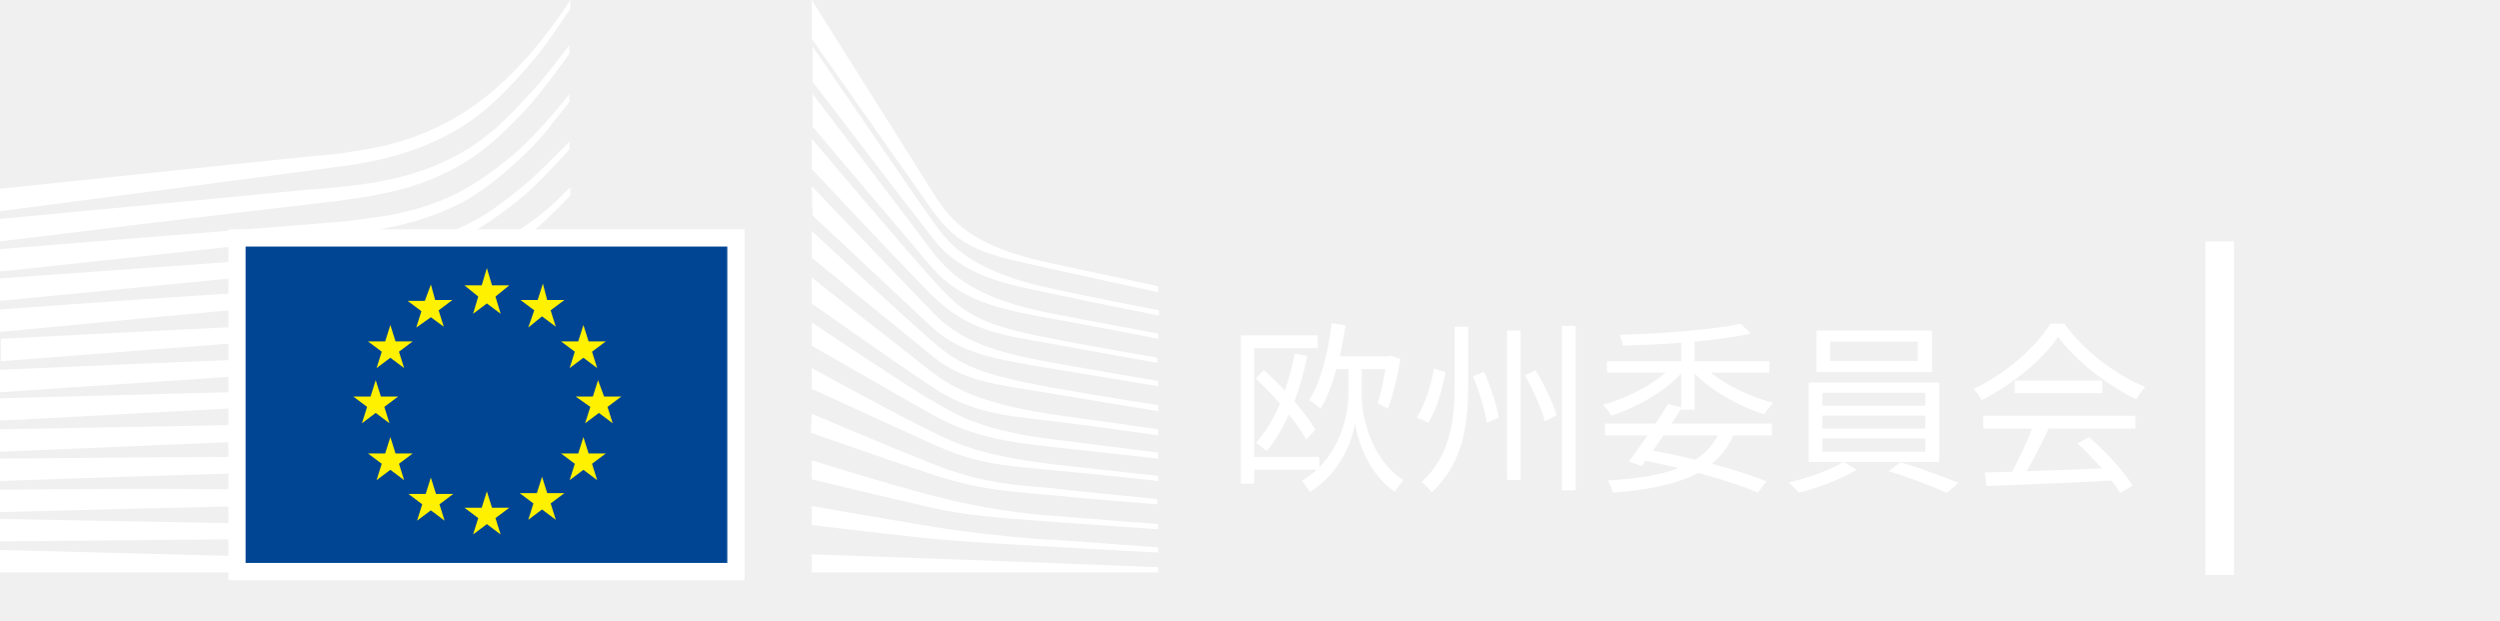
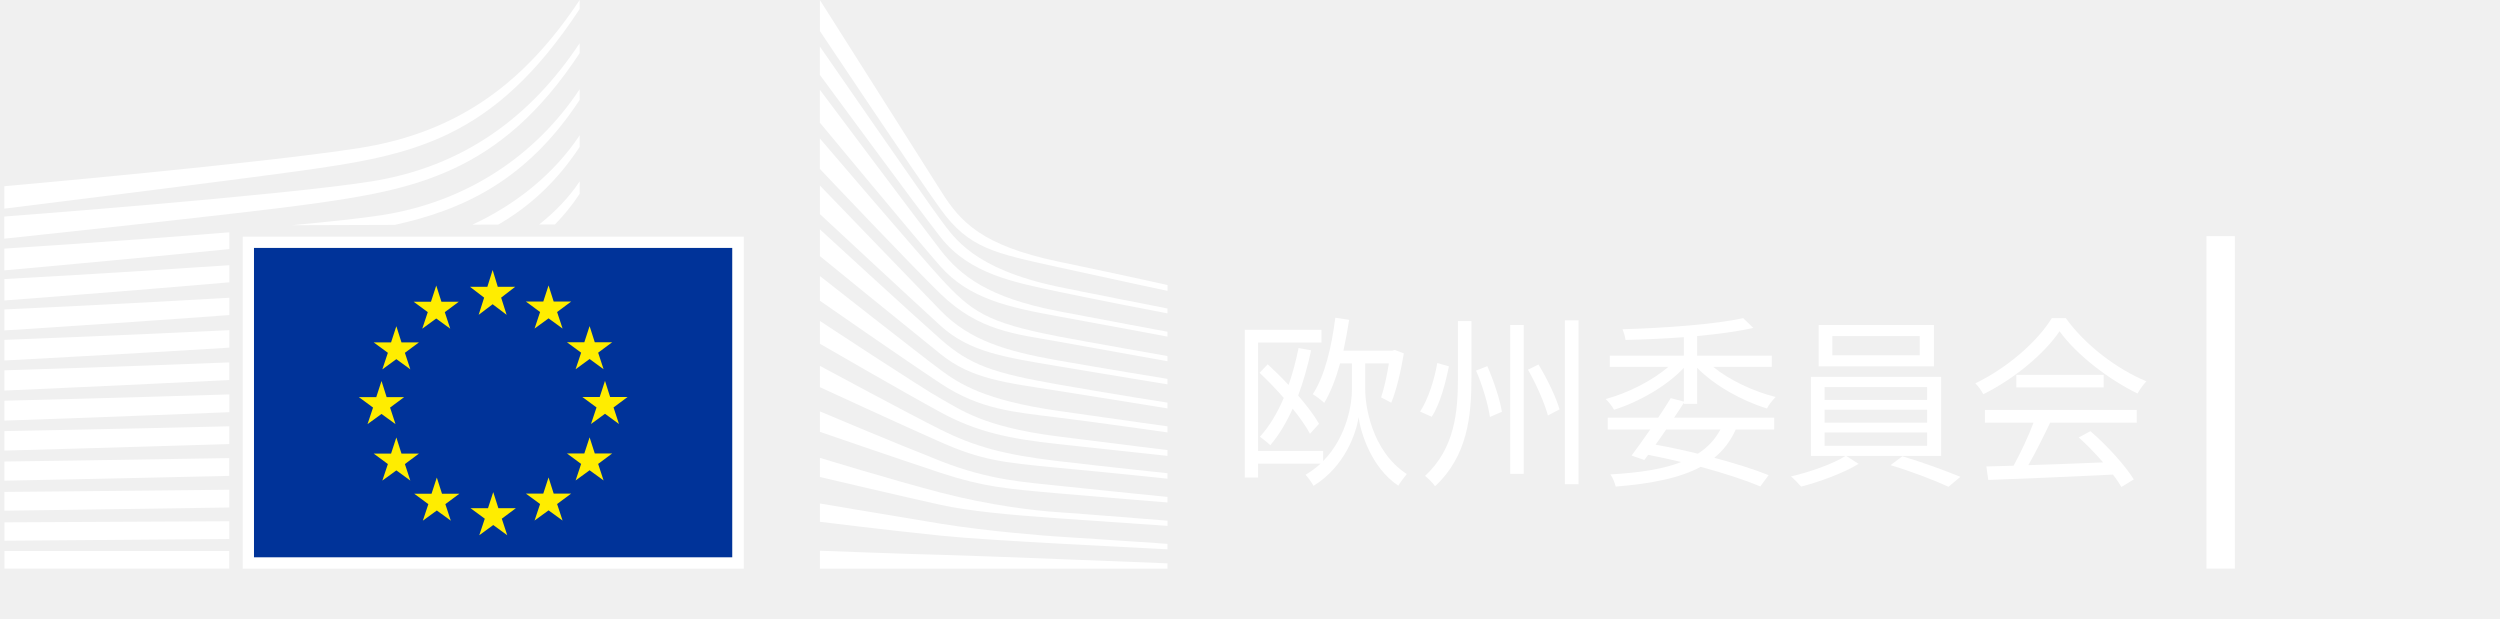
- <svg xmlns="http://www.w3.org/2000/svg" width="290" height="72" viewBox="0 0 290 72" fill="none">
-   <path d="M158.018 42.813H160.77C160.555 44.232 160.211 45.737 159.867 46.769L161.05 47.393C161.652 45.931 162.189 43.63 162.512 41.652L161.458 41.244L161.179 41.33H155.481C155.739 40.169 155.954 38.965 156.148 37.739L154.535 37.503C154.105 40.921 153.31 44.275 151.912 46.404C152.299 46.619 152.966 47.135 153.245 47.414C153.998 46.167 154.599 44.576 155.094 42.813H156.47V45.845C156.491 47.307 155.976 51.284 153.116 54.187V53.004H145.548V40.384H152.922V38.9H144V56.1H145.548V54.488H152.815C152.299 54.961 151.719 55.391 151.074 55.778C151.353 56.079 151.826 56.724 151.998 57.068C155.675 54.81 156.986 50.876 157.244 49.07C157.48 50.811 158.685 54.918 161.867 57.046C162.082 56.681 162.576 56.036 162.856 55.692C158.706 53.004 157.997 47.543 158.018 45.845V42.813ZM150.257 41.029C149.956 42.534 149.569 43.974 149.096 45.329C148.3 44.469 147.462 43.652 146.666 42.921L145.72 43.91C146.645 44.77 147.634 45.802 148.537 46.834C147.784 48.597 146.86 50.145 145.763 51.349C146.086 51.585 146.709 52.08 146.967 52.338C147.978 51.155 148.838 49.715 149.569 48.081C150.429 49.134 151.138 50.166 151.59 51.005L152.643 49.844C152.105 48.898 151.224 47.737 150.214 46.554C150.816 44.92 151.332 43.136 151.719 41.287L150.257 41.029Z" fill="white" />
-   <path d="M168.811 37.89V44.512C168.811 48.446 168.446 52.703 164.984 55.907C165.328 56.186 165.887 56.724 166.145 57.111C169.951 53.585 170.381 48.898 170.381 44.512V37.89H168.811ZM174.896 38.341V55.67H176.465V38.341H174.896ZM181.26 37.804V56.874H182.851V37.804H181.26ZM166.403 42.77C166.08 44.662 165.371 46.941 164.404 48.425L165.758 49.027C166.747 47.522 167.371 45.071 167.758 43.157L166.403 42.77ZM170.918 43.652C171.671 45.372 172.337 47.651 172.531 49.048L173.928 48.446C173.713 47.07 172.982 44.856 172.23 43.136L170.918 43.652ZM176.96 43.544C177.927 45.221 178.916 47.479 179.282 48.876L180.636 48.167C180.249 46.791 179.196 44.598 178.185 42.942L176.96 43.544Z" fill="white" />
-   <path d="M199.363 50.51C198.739 51.671 197.879 52.596 196.74 53.327C195.149 52.94 193.472 52.574 191.816 52.273C192.225 51.714 192.633 51.112 193.042 50.51H199.363ZM195.105 47.522H196.653V43.329C198.674 45.393 201.878 47.178 204.781 48.059C204.974 47.651 205.447 47.07 205.791 46.726C203.233 46.081 200.416 44.77 198.524 43.222H205.34V41.91H196.653V39.631C199.104 39.395 201.405 39.094 203.19 38.685L202.007 37.546C198.846 38.255 192.87 38.707 187.968 38.836C188.097 39.158 188.29 39.739 188.312 40.083C190.462 40.04 192.826 39.932 195.105 39.76V41.91H186.484V43.222H193.299C191.386 44.856 188.57 46.275 186.011 46.963C186.334 47.264 186.785 47.823 186.979 48.21C189.881 47.307 193.106 45.458 195.105 43.329V47.264L193.579 46.855C193.149 47.565 192.655 48.339 192.117 49.134H186.248V50.51H191.193C190.419 51.628 189.644 52.703 189.021 53.542L190.505 54.058L190.956 53.456C192.268 53.714 193.558 53.993 194.805 54.294C192.719 55.111 189.989 55.541 186.549 55.735C186.828 56.1 187.065 56.702 187.172 57.154C191.429 56.81 194.676 56.143 197.062 54.853C199.771 55.584 202.201 56.38 204.007 57.132L204.974 55.821C203.319 55.154 201.104 54.466 198.653 53.8C199.728 52.918 200.545 51.843 201.147 50.51H205.619V49.134H193.966C194.375 48.532 194.761 47.952 195.105 47.393V47.522Z" fill="white" />
-   <path d="M222.561 41.867H212.392V39.631H222.561V41.867ZM224.216 38.341H210.8V43.157H224.216V38.341ZM211.489 50.854H223.421V52.402H211.489V50.854ZM211.489 48.21H223.421V49.715H211.489V48.21ZM211.489 45.565H223.421V47.07H211.489V45.565ZM225.055 53.585V44.383H209.897V53.585H213.918C212.585 54.466 209.812 55.455 207.576 55.971C207.963 56.294 208.479 56.831 208.758 57.154C210.951 56.595 213.725 55.563 215.445 54.509L214.004 53.585H225.055ZM219.164 54.66C221.422 55.326 224.303 56.423 225.915 57.175L227.291 56.014C225.614 55.326 222.755 54.273 220.54 53.628L219.164 54.66Z" fill="white" />
-   <path d="M230.15 49.715H235.805C235.225 51.284 234.3 53.241 233.483 54.724C232.322 54.767 231.247 54.789 230.323 54.81L230.537 56.38C234.214 56.251 239.783 56.014 245.05 55.756C245.459 56.272 245.781 56.767 246.039 57.197L247.479 56.315C246.49 54.724 244.405 52.402 242.427 50.704L241.073 51.435C242.019 52.273 243.029 53.327 243.91 54.337C240.9 54.466 237.869 54.574 235.203 54.66C236.063 53.155 236.987 51.306 237.74 49.715H247.824V48.231H230.15V49.715ZM233.806 44.146V45.608H243.975V44.146H233.806ZM237.934 37.546C236.278 40.276 232.709 43.372 229.033 45.135C229.377 45.458 229.785 46.038 229.957 46.404C233.612 44.598 237.095 41.652 238.837 39.072C240.836 41.846 244.599 44.705 247.91 46.318C248.189 45.845 248.576 45.286 248.941 44.899C245.566 43.501 241.825 40.706 239.568 37.546H237.934Z" fill="white" />
-   <path fill-rule="evenodd" clip-rule="evenodd" d="M255.942 66.7H259.242V28H255.942V66.7Z" fill="white" />
-   <path fill-rule="evenodd" clip-rule="evenodd" d="M0 24.5C0 24.5 39.8 19.3 41 19.1C42.7 18.8 44.3 18.5 45.7 18.1C48.9 17.2 51.9 15.9 54.5 14.1C57 12.4 59.4 9.9 61.7 7.2C63.2 5.5 64.7 3.2 66.2 1V0C64.5 2.6 62.8 4.8 61.1 6.7C58.8 9.3 56.4 11.4 53.9 13C51.4 14.6 48.5 15.9 45.4 16.7C44 17.1 42.5 17.3 40.8 17.6C39.7 17.8 38.6 17.9 37.5 18C37 18 0 21.9 0 21.9V24.5Z" fill="white" />
-   <mask id="mask0_601_8005" style="mask-type:alpha" maskUnits="userSpaceOnUse" x="0" y="5" width="67" height="24">
-     <path fill-rule="evenodd" clip-rule="evenodd" d="M0 5.2H66.1V28H0V5.2Z" fill="white" />
-   </mask>
-   <g mask="url(#mask0_601_8005)">
-     <path fill-rule="evenodd" clip-rule="evenodd" d="M53.4 17.8C50.9 19.2 48 20.3 44.8 20.9C43.4 21.2 42 21.4 40.3 21.6C39.3 21.7 38.3 21.8 37.3 21.9C36.8 21.9 36.2 22 35.7 22C23.5 23.2 11.4 24.3 -0 25.4V28C11.4 26.6 23.7 25.1 35.9 23.7C36.4 23.6 37 23.6 37.5 23.5C38.5 23.4 39.5 23.3 40.5 23.1C42.2 22.9 43.8 22.6 45.1 22.3C48.4 21.6 51.4 20.4 54 18.8C56.6 17.2 58.8 15.1 61.3 12.4C62.8 10.7 64.5 8.4 66.1 6.2V5.2C64.2 7.7 62.5 9.9 60.7 11.7C58.3 14.4 55.9 16.4 53.4 17.8" fill="white" />
-   </g>
-   <mask id="mask1_601_8005" style="mask-type:alpha" maskUnits="userSpaceOnUse" x="0" y="10" width="67" height="22">
-     <path fill-rule="evenodd" clip-rule="evenodd" d="M0 10.9H66.1V31.5H0V10.9Z" fill="white" />
-   </mask>
-   <g mask="url(#mask1_601_8005)">
-     <path fill-rule="evenodd" clip-rule="evenodd" d="M60.4 17.2C58 19.4 55.4 21.2 52.9 22.5C50.4 23.7 47.6 24.6 44.3 25.1C42.9 25.3 41.5 25.5 39.8 25.7L-0 28.9V31.5L35.3 27.7L39.9 27.2C41.6 27 43.1 26.8 44.5 26.5C47.9 25.9 50.8 24.9 53.4 23.6C56.1 22.2 58.7 20 61.2 17.6C62.9 16 64.4 13.9 66.1 11.8V10.9C64.1 13.4 62.3 15.4 60.4 17.2" fill="white" />
-   </g>
-   <mask id="mask2_601_8005" style="mask-type:alpha" maskUnits="userSpaceOnUse" x="0" y="21" width="67" height="18">
-     <path fill-rule="evenodd" clip-rule="evenodd" d="M0 21.7H66.2V38.5H0V21.7Z" fill="white" />
-   </mask>
-   <g mask="url(#mask2_601_8005)">
-     <path fill-rule="evenodd" clip-rule="evenodd" d="M50.8 30.6C48.5 31.9 46.8 32.7 43.5 33C41.5 33.2 39.5 33.3 37.5 33.4C36.5 33.4 35.6 33.5 34.6 33.6C28.6 33.9 22.7 34.3 16.7 34.7L-0 35.9V38.5L16.8 36.9C22.2 36.4 28.5 35.8 34.7 35.3L39.2 35C40.9 34.9 42.4 34.7 43.7 34.5C47.1 34.1 50 33.4 52.6 32.4C55.4 31.4 58 29.7 60.6 27.8C63 26.1 66.2 22.7 66.2 22.6V21.7C64.1 23.8 62.8 25 60.5 26.5C57.6 28.5 52.9 29.5 50.8 30.6" fill="white" />
-   </g>
-   <path fill-rule="evenodd" clip-rule="evenodd" d="M51.602 35.6C49.102 36.3 46.302 36.8 43.002 37.1C41.702 37.2 40.202 37.3 38.602 37.4L34.202 37.6C23.202 38.1 12.202 38.7 0.102 39.3V41.9C11.702 41 23.002 40.1 34.402 39.3L38.802 39C40.502 38.9 41.902 38.8 43.302 38.6C46.702 38.2 49.602 37.6 52.102 36.8C54.902 35.9 57.702 34.6 60.302 32.9C62.202 31.7 64.202 30.2 66.202 28.4C64.002 30.3 61.902 30.7 59.802 32C57.102 33.6 54.402 34.8 51.602 35.6" fill="white" />
-   <path fill-rule="evenodd" clip-rule="evenodd" d="M51.2 39.9C48.7 40.5 45.9 40.9 42.6 41.099C41.3 41.2 39.9 41.299 38.2 41.299L33.8 41.5C22.7 41.9 11.5 42.4 0 42.9V45.5C11.4 44.7 22.6 44 33.9 43.2L38.3 42.9C40 42.799 41.4 42.7 42.7 42.599C46.1 42.299 48.9 41.799 51.5 41.099C54.4 40.299 57.2 39.2 59.9 37.799C62 36.7 64 35.4 66.1 33.799V32.7C63.8 34.4 61.6 35.7 59.4 36.799C56.8 38.2 54 39.2 51.2 39.9" fill="white" />
-   <mask id="mask3_601_8005" style="mask-type:alpha" maskUnits="userSpaceOnUse" x="0" y="38" width="67" height="11">
-     <path fill-rule="evenodd" clip-rule="evenodd" d="M0 38.2H66.2V48.799H0V38.2Z" fill="white" />
-   </mask>
-   <g mask="url(#mask3_601_8005)">
-     <path fill-rule="evenodd" clip-rule="evenodd" d="M50.8 44.099C48.3 44.599 45.5 44.9 42.2 44.999C40.9 45.099 39.6 45.099 37.9 45.2L-0 46.2V48.799L33.6 46.999L38 46.799C39.7 46.7 41.1 46.599 42.4 46.499C45.8 46.2 48.5 45.9 51.1 45.299C54 44.7 56.9 43.799 59.6 42.599C61.8 41.7 63.9 40.599 66.2 39.2V38.2C63.8 39.599 61.5 40.7 59.2 41.599C56.5 42.799 53.7 43.599 50.8 44.099" fill="white" />
-   </g>
-   <path fill-rule="evenodd" clip-rule="evenodd" d="M50.5 48.3C45.8 48.901 41.1 49 36.4 49.1C35.3 49.1 34.3 49.1 33.2 49.2L0 49.8V52.401L33.3 51C34.4 51 35.4 50.901 36.5 50.901C41.2 50.7 46 50.5 50.7 49.8C53.7 49.3 56.6 48.6 59.2 47.7C61.4 47 63.7 46 66 44.8V43.8C63.6 44.901 61.1 45.901 58.8 46.6C56.3 47.3 53.5 48 50.5 48.3" fill="white" />
-   <mask id="mask4_601_8005" style="mask-type:alpha" maskUnits="userSpaceOnUse" x="0" y="49" width="67" height="7">
-     <path fill-rule="evenodd" clip-rule="evenodd" d="M0 49.2H66.2V55.799H0V49.2Z" fill="white" />
-   </mask>
-   <g mask="url(#mask4_601_8005)">
-     <path fill-rule="evenodd" clip-rule="evenodd" d="M50.3 52.599C45.9 52.999 41.5 52.999 37.1 52.999H33.1C22.1 52.999 11.1 53.099 -0 53.2V55.799C10.6 55.4 21.9 55.099 33.2 54.7C34.5 54.7 35.9 54.599 37.2 54.599C41.5 54.499 46 54.4 50.4 53.9C53.5 53.599 56.3 53.099 59 52.4C61.3 51.799 63.7 50.999 66.2 50.099V49.2C63.7 50.099 61.2 50.799 58.8 51.4C56.1 51.999 53.3 52.4 50.3 52.599" fill="white" />
-   </g>
-   <path fill-rule="evenodd" clip-rule="evenodd" d="M50.1 56.799C48.3 56.9 46.3 56.9 44.1 56.9H41.6L33 56.799C27.1 56.799 21.3 56.699 15.8 56.699L0 56.799V59.4L15.9 58.999C21.4 58.9 27.2 58.699 33 58.599L41.6 58.499C44 58.499 47.1 58.4 50.2 58.199C53.3 57.999 56.1 57.699 58.8 57.299C61.2 56.9 63.7 56.4 66.2 55.799V54.9C63.7 55.499 61.1 55.999 58.7 56.299C55.9 56.499 53.2 56.699 50.1 56.799" fill="white" />
-   <path fill-rule="evenodd" clip-rule="evenodd" d="M41.5 60.9L32.9 60.799C22 60.599 11.1 60.4 0 60.2V62.799C10.6 62.7 21.8 62.599 32.9 62.5L41.5 62.4C44.4 62.4 47.2 62.299 50.1 62.2C56 62 61.2 61.599 66.2 60.9V60C61.3 60.5 56 60.799 50.1 60.9H41.5" fill="white" />
-   <path fill-rule="evenodd" clip-rule="evenodd" d="M66.1 65.5L0 63.8V66.4H66.1V65.5Z" fill="white" />
-   <path fill-rule="evenodd" clip-rule="evenodd" d="M60.2 22C57.7 24 55.7 25.5 52.7 26.7C50 27.8 47.1 28.2 43.9 28.7C41.8 29 39.6 29.4 37.5 29.6C36.6 29.7 35.8 29.7 34.9 29.8L0 32.3V34.9L34.9 31.5L39.4 31.1C41.1 30.9 42.6 30.8 44 30.5C47.4 30 50.3 29.1 52.9 27.9C55.6 26.7 58.4 24.7 60.9 22.6C62.6 21.1 64.3 19.3 66.1 17.3V16.4C63.9 18.6 62.1 20.5 60.2 22" fill="white" />
-   <path fill-rule="evenodd" clip-rule="evenodd" d="M94.199 0C94.199 0 106.099 18.9 108.299 22.4C110.499 25.9 112.999 28.6 121.799 30.5C130.599 32.4 134.399 33.2 134.399 33.2V33.9C134.399 33.9 128.799 32.7 121.599 31.1C114.399 29.5 111.499 29 108.199 24.4C105.499 20.6 94.199 4.5 94.199 4.5V0Z" fill="white" />
-   <path fill-rule="evenodd" clip-rule="evenodd" d="M94.199 21.601C94.199 21.601 104.999 32.901 108.199 36.201C111.499 39.701 115.799 40.901 121.699 42.001C127.299 43.001 134.399 44.201 134.399 44.201V44.801C134.399 44.801 127.699 43.701 121.699 42.701C115.799 41.701 111.599 41.101 108.199 38.001C105.199 35.201 94.299 25.001 94.299 25.001L94.199 21.601Z" fill="white" />
-   <path fill-rule="evenodd" clip-rule="evenodd" d="M94.199 26.8C94.199 26.8 104.499 36.4 108.199 39.6C111.599 42.6 114.299 43.5 121.699 44.901C129.099 46.2 134.399 47 134.399 47V47.7C134.399 47.7 127.699 46.6 121.699 45.6C115.699 44.6 111.799 44.3 108.199 41.3C103.999 37.901 94.199 29.9 94.199 29.9V26.8Z" fill="white" />
-   <path fill-rule="evenodd" clip-rule="evenodd" d="M94.199 32.2C94.199 32.2 105.999 41.5 108.199 43.2C110.399 44.8 113.299 46.7 121.699 48C130.099 49.2 134.399 49.8 134.399 49.8V50.5C134.399 50.5 126.799 49.4 121.699 48.8C116.599 48.2 112.699 47.9 108.199 44.9C103.799 42 94.199 35.2 94.199 35.2V32.2Z" fill="white" />
-   <path fill-rule="evenodd" clip-rule="evenodd" d="M94.199 37.4C94.199 37.4 105.999 45.299 108.199 46.5C110.399 47.7 113.099 49.799 121.699 50.9C130.299 52 134.399 52.5 134.399 52.5V53.2C134.399 53.2 127.299 52.4 121.699 51.799C116.099 51.2 112.299 50.4 108.199 48.099C104.099 45.799 94.199 40.099 94.199 40.099V37.4Z" fill="white" />
-   <path fill-rule="evenodd" clip-rule="evenodd" d="M94.199 42.7C94.199 42.7 104.599 48.4 108.199 50.099C112.099 52.099 115.499 53 121.699 53.8C127.799 54.5 134.399 55.2 134.399 55.2V55.8C134.399 55.8 128.299 55.099 121.699 54.5C115.199 53.9 112.899 53.599 108.199 51.5C103.999 49.599 94.199 45.099 94.199 45.099V42.7Z" fill="white" />
-   <path fill-rule="evenodd" clip-rule="evenodd" d="M94.202 48C94.202 48 102.402 51.5 108.202 53.8C113.902 56.1 118.202 56.3 121.702 56.6C123.202 56.8 134.302 57.9 134.302 57.9V58.5C134.302 58.5 127.702 58 121.602 57.4C115.602 56.9 113.002 56.6 108.102 55C103.202 53.4 94.102 50.2 94.102 50.2L94.202 48Z" fill="white" />
-   <path fill-rule="evenodd" clip-rule="evenodd" d="M94.199 53.4C94.199 53.4 102.499 56 108.199 57.5C113.899 59 119.099 59.599 121.699 59.799C124.299 60 134.399 60.799 134.399 60.799V61.4C134.399 61.4 128.699 61 121.699 60.5C115.999 60.099 111.499 59.7 108.199 58.9C104.499 58.099 94.199 55.599 94.199 55.599V53.4Z" fill="white" />
-   <path fill-rule="evenodd" clip-rule="evenodd" d="M94.199 58.7C94.199 58.7 100.999 59.9 108.199 61.099C113.599 62 120.899 62.599 121.699 62.599C122.499 62.599 134.399 63.5 134.399 63.5V64.099C134.399 64.099 126.799 63.7 121.699 63.4C116.399 63.099 111.199 62.8 108.199 62.5C101.499 61.8 94.199 60.9 94.199 60.9V58.7Z" fill="white" />
-   <path fill-rule="evenodd" clip-rule="evenodd" d="M94.199 64.3C94.199 64.3 104.899 64.7 108.199 64.8C111.499 64.901 134.399 65.8 134.399 65.8V66.401H94.199V64.3Z" fill="white" />
-   <path fill-rule="evenodd" clip-rule="evenodd" d="M121.701 33.399C112.001 31.299 109.801 27.799 108.201 25.599C106.601 23.399 94.301 5.399 94.301 5.399V9.499C94.801 10.099 105.301 23.899 108.301 27.699C111.601 31.999 116.801 32.999 121.801 33.999C126.801 35.099 134.501 36.599 134.501 36.599V35.999C134.401 35.999 124.201 33.999 121.701 33.399" fill="white" />
-   <path fill-rule="evenodd" clip-rule="evenodd" d="M121.701 36.299C113.701 34.699 110.501 32.199 108.201 29.199C105.901 26.099 94.301 10.899 94.301 10.899V14.699C94.801 15.299 105.401 27.799 108.201 31.099C111.501 34.899 116.101 35.899 121.701 36.899C127.301 37.9 134.401 39.299 134.401 39.299V38.699C134.401 38.699 126.301 37.199 121.701 36.299" fill="white" />
-   <path fill-rule="evenodd" clip-rule="evenodd" d="M121.699 39.201C113.399 37.6 111.699 36.301 108.199 32.401C105.999 30.001 94.699 16.701 94.199 16.101V19.601C94.199 19.601 104.699 30.801 108.099 34.201C112.499 38.6 116.699 38.901 121.599 39.801C126.499 40.701 134.299 42.1 134.299 42.1V41.501C134.399 41.501 124.999 39.901 121.699 39.201" fill="white" />
-   <path fill-rule="evenodd" clip-rule="evenodd" d="M27.5 66.3H85.4V27.6H27.5V66.3Z" fill="#004494" />
-   <path fill-rule="evenodd" clip-rule="evenodd" d="M57.098 33.101H59.098L57.498 34.401L58.098 36.401L56.498 35.201L54.898 36.401L55.498 34.401L53.898 33.101H55.898L56.498 31.101L57.098 33.101Z" fill="#FFF100" />
-   <path fill-rule="evenodd" clip-rule="evenodd" d="M57.098 58.9H59.098L57.498 60.099L58.098 62L56.498 60.799L54.898 62L55.498 60.099L53.898 58.9H55.898L56.498 57L57.098 58.9Z" fill="#FFF100" />
-   <path fill-rule="evenodd" clip-rule="evenodd" d="M63.501 57.2H65.501L63.901 58.4L64.501 60.3L62.901 59.099L61.301 60.3L61.901 58.4L60.301 57.2H62.301L62.901 55.3L63.501 57.2Z" fill="#FFF100" />
-   <path fill-rule="evenodd" clip-rule="evenodd" d="M63.498 34.799H65.498L63.898 35.999L64.498 37.9L62.898 36.699L61.298 37.999L61.998 35.999L60.398 34.799H62.398L62.998 32.899L63.498 34.799Z" fill="#FFF100" />
-   <path fill-rule="evenodd" clip-rule="evenodd" d="M68.302 39.599H70.302L68.702 40.799L69.302 42.7L67.702 41.499L66.102 42.7L66.702 40.799L65.102 39.599H67.102L67.702 37.7L68.302 39.599Z" fill="#FFF100" />
-   <path fill-rule="evenodd" clip-rule="evenodd" d="M68.302 52.599H70.302L68.702 53.799L69.302 55.7L67.702 54.499L66.102 55.7L66.702 53.799L65.102 52.599H67.102L67.702 50.7L68.302 52.599Z" fill="#FFF100" />
-   <path fill-rule="evenodd" clip-rule="evenodd" d="M70.101 46H72.101L70.501 47.2L71.101 49.1L69.501 47.9L67.901 49.1L68.501 47.2L66.801 46H68.801L69.401 44.1L70.101 46Z" fill="#FFF100" />
-   <path fill-rule="evenodd" clip-rule="evenodd" d="M50.501 34.8H52.501L50.901 36L51.501 37.901L50.001 36.8L48.301 38L48.901 36.1L47.301 34.9H49.301L50.001 33L50.501 34.8Z" fill="#FFF100" />
-   <path fill-rule="evenodd" clip-rule="evenodd" d="M45.899 39.599H47.899L46.299 40.799L46.899 42.7L45.299 41.499L43.699 42.7L44.299 40.799L42.699 39.599H44.699L45.299 37.7L45.899 39.599Z" fill="#FFF100" />
-   <path fill-rule="evenodd" clip-rule="evenodd" d="M44.2 46H46.2L44.6 47.2L45.2 49.1L43.6 47.9L42 49.1L42.6 47.2L41 46H43L43.6 44.1L44.2 46Z" fill="#FFF100" />
-   <path fill-rule="evenodd" clip-rule="evenodd" d="M45.899 52.599H47.899L46.299 53.799L46.899 55.7L45.299 54.499L43.699 55.7L44.299 53.799L42.699 52.599H44.699L45.299 50.7L45.899 52.599Z" fill="#FFF100" />
-   <path fill-rule="evenodd" clip-rule="evenodd" d="M50.598 57.299H52.598L50.998 58.499L51.598 60.4L49.998 59.199L48.398 60.4L48.998 58.499L47.398 57.299H49.398L49.998 55.4L50.598 57.299Z" fill="#FFF100" />
-   <path fill-rule="evenodd" clip-rule="evenodd" d="M26.5 26.6H86.4V67.3H26.5V26.6ZM28.5 28.6V65.3H84.4V28.6H28.5Z" fill="white" />
+ <svg xmlns="http://www.w3.org/2000/svg" width="291" height="72" viewBox="0 0 291 72" fill="none">
+   <path d="M158.912 42.299H161.664C161.449 43.718 161.105 45.223 160.761 46.255L161.944 46.878C162.546 45.416 163.083 43.116 163.406 41.138L162.352 40.729L162.073 40.815H156.375C156.633 39.654 156.848 38.45 157.042 37.225L155.429 36.988C154.999 40.407 154.204 43.761 152.806 45.889C153.193 46.104 153.86 46.62 154.139 46.9C154.892 45.653 155.494 44.062 155.988 42.299H157.364V45.33C157.386 46.792 156.87 50.77 154.01 53.672V52.49H146.442V39.869H153.817V38.386H144.894V55.586H146.442V53.973H153.709C153.193 54.446 152.613 54.876 151.968 55.263C152.247 55.564 152.72 56.209 152.892 56.553C156.569 54.296 157.88 50.361 158.138 48.555C158.375 50.297 159.579 54.403 162.761 56.532C162.976 56.166 163.47 55.521 163.75 55.177C159.6 52.49 158.891 47.029 158.912 45.33V42.299ZM151.151 40.514C150.85 42.019 150.463 43.46 149.99 44.814C149.194 43.954 148.356 43.137 147.56 42.406L146.614 43.395C147.539 44.255 148.528 45.287 149.431 46.319C148.678 48.082 147.754 49.63 146.657 50.834C146.98 51.071 147.603 51.565 147.861 51.823C148.872 50.641 149.732 49.2 150.463 47.566C151.323 48.62 152.032 49.652 152.484 50.49L153.537 49.329C153 48.383 152.118 47.222 151.108 46.04C151.71 44.406 152.226 42.621 152.613 40.772L151.151 40.514Z" fill="white" />
+   <path d="M169.705 37.375V43.997C169.705 47.932 169.34 52.189 165.878 55.392C166.222 55.672 166.781 56.209 167.039 56.596C170.845 53.07 171.275 48.383 171.275 43.997V37.375H169.705ZM175.79 37.827V55.156H177.359V37.827H175.79ZM182.154 37.289V56.36H183.745V37.289H182.154ZM167.297 42.256C166.975 44.148 166.265 46.427 165.298 47.91L166.652 48.512C167.641 47.007 168.265 44.556 168.652 42.643L167.297 42.256ZM171.812 43.137C172.565 44.857 173.231 47.136 173.425 48.534L174.822 47.932C174.607 46.556 173.876 44.341 173.124 42.621L171.812 43.137ZM177.854 43.03C178.821 44.707 179.81 46.964 180.176 48.362L181.53 47.652C181.143 46.276 180.09 44.083 179.079 42.428L177.854 43.03Z" fill="white" />
+   <path d="M200.257 49.996C199.633 51.157 198.773 52.081 197.634 52.812C196.043 52.425 194.366 52.06 192.71 51.759C193.119 51.2 193.527 50.598 193.936 49.996H200.257ZM196 47.007H197.548V42.815C199.569 44.879 202.772 46.663 205.675 47.545C205.868 47.136 206.341 46.556 206.685 46.212C204.127 45.567 201.31 44.255 199.418 42.707H206.234V41.396H197.548V39.117C199.999 38.88 202.299 38.579 204.084 38.171L202.901 37.031C199.741 37.741 193.764 38.192 188.862 38.321C188.991 38.644 189.184 39.224 189.206 39.568C191.356 39.525 193.721 39.418 196 39.246V41.396H187.378V42.707H194.194C192.28 44.341 189.464 45.76 186.905 46.448C187.228 46.749 187.679 47.308 187.873 47.695C190.775 46.792 194 44.943 196 42.815V46.749L194.473 46.341C194.043 47.05 193.549 47.824 193.011 48.62H187.142V49.996H192.087C191.313 51.114 190.539 52.189 189.915 53.027L191.399 53.543L191.85 52.941C193.162 53.199 194.452 53.479 195.699 53.78C193.613 54.597 190.883 55.027 187.443 55.22C187.722 55.586 187.959 56.188 188.066 56.639C192.323 56.295 195.57 55.629 197.956 54.339C200.665 55.07 203.095 55.865 204.901 56.618L205.868 55.306C204.213 54.64 201.998 53.952 199.547 53.285C200.622 52.404 201.439 51.329 202.041 49.996H206.513V48.62H194.86C195.269 48.018 195.656 47.437 196 46.878V47.007Z" fill="white" />
+   <path d="M223.455 41.353H213.286V39.117H223.455V41.353ZM225.111 37.827H211.695V42.643H225.111V37.827ZM212.383 50.34H224.315V51.888H212.383V50.34ZM212.383 47.695H224.315V49.2H212.383V47.695ZM212.383 45.051H224.315V46.556H212.383V45.051ZM225.949 53.07V43.868H210.792V53.07H214.812C213.479 53.952 210.706 54.941 208.47 55.457C208.857 55.779 209.373 56.317 209.652 56.639C211.845 56.08 214.619 55.048 216.339 53.995L214.898 53.07H225.949ZM220.058 54.145C222.316 54.812 225.197 55.908 226.809 56.661L228.185 55.5C226.508 54.812 223.649 53.758 221.434 53.113L220.058 54.145Z" fill="white" />
+   <path d="M231.045 49.2H236.699C236.119 50.77 235.194 52.726 234.377 54.21C233.216 54.253 232.141 54.274 231.217 54.296L231.432 55.865C235.108 55.736 240.677 55.5 245.944 55.242C246.353 55.758 246.675 56.252 246.933 56.682L248.374 55.801C247.385 54.21 245.299 51.888 243.321 50.189L241.967 50.92C242.913 51.759 243.923 52.812 244.805 53.823C241.795 53.952 238.763 54.059 236.097 54.145C236.957 52.64 237.882 50.791 238.634 49.2H248.718V47.717H231.045V49.2ZM234.7 43.632V45.094H244.869V43.632H234.7ZM238.828 37.031C237.172 39.762 233.603 42.858 229.927 44.621C230.271 44.943 230.679 45.524 230.851 45.889C234.506 44.083 237.989 41.138 239.731 38.558C241.73 41.331 245.493 44.191 248.804 45.803C249.083 45.33 249.47 44.771 249.836 44.384C246.46 42.987 242.719 40.192 240.462 37.031H238.828Z" fill="white" />
+   <path fill-rule="evenodd" clip-rule="evenodd" d="M256.836 66.185H260.136V27.485H256.836V66.185Z" fill="white" />
+   <path d="M29.559 64.896H85.264L85.259 28.835L29.554 28.84L29.559 64.896Z" fill="#003399" />
+   <path d="M57.94 33.381H59.972L58.333 34.645L58.971 36.647L57.343 35.413L55.715 36.647L56.353 34.645L54.704 33.381H56.73L57.343 31.429L57.94 33.381Z" fill="#FFED00" />
+   <path d="M58.012 59.157H60.043L58.41 60.376L59.043 62.302L57.414 61.114L55.786 62.302L56.429 60.376L54.775 59.157H56.802L57.414 57.282L58.012 59.157Z" fill="#FFED00" />
+   <path d="M64.448 57.453H66.485L64.846 58.667L65.484 60.593L63.851 59.405L62.223 60.593L62.866 58.667L61.212 57.453H63.239L63.851 55.572L64.448 57.453Z" fill="#FFED00" />
+   <path d="M64.448 35.1H66.485L64.846 36.319L65.484 38.245L63.851 37.057L62.223 38.245L62.866 36.319L61.212 35.1H63.239L63.851 33.224L64.448 35.1Z" fill="#FFED00" />
+   <path d="M69.231 39.838H71.258L69.624 41.051L70.257 42.978L68.629 41.789L67.001 42.978L67.644 41.051L65.99 39.838H68.016L68.629 37.957L69.231 39.838Z" fill="#FFED00" />
+   <path d="M69.231 52.781H71.258L69.624 54L70.257 55.926L68.629 54.738L67.001 55.926L67.644 54L65.99 52.781H68.016L68.629 50.906L69.231 52.781Z" fill="#FFED00" />
+   <path d="M71.018 46.208H73.054L71.416 47.427L72.049 49.353L70.421 48.165L68.792 49.353L69.435 47.427L67.781 46.208H69.808L70.421 44.333L71.018 46.208Z" fill="#FFED00" />
+   <path d="M51.381 35.12H53.407L51.774 36.334L52.407 38.26L50.779 37.072L49.15 38.26L49.793 36.334L48.145 35.12H50.166L50.779 33.239L51.381 35.12Z" fill="#FFED00" />
+   <path d="M46.731 39.853H48.767L47.129 41.066L47.762 42.993L46.134 41.804L44.505 42.993L45.148 41.066L43.495 39.853H45.521L46.134 37.972L46.731 39.853Z" fill="#FFED00" />
+   <path d="M45.005 46.229H47.037L45.404 47.442L46.037 49.368L44.408 48.185L42.78 49.368L43.423 47.442L41.774 46.229H43.796L44.408 44.348L45.005 46.229Z" fill="#FFED00" />
+   <path d="M46.731 52.797H48.767L47.129 54.015L47.762 55.941L46.134 54.753L44.505 55.941L45.148 54.015L43.495 52.797H45.521L46.134 50.921L46.731 52.797Z" fill="#FFED00" />
+   <path d="M51.447 57.468H53.474L51.84 58.682L52.473 60.608L50.845 59.42L49.217 60.608L49.86 58.682L48.211 57.468H50.232L50.845 55.588L51.447 57.468Z" fill="#FFED00" />
+   <path d="M95.437 0.005C95.437 0.005 107.417 18.91 109.612 22.374C111.802 25.837 114.308 28.583 123.175 30.443C132.041 32.304 135.9 33.184 135.9 33.184V33.856C135.9 33.856 130.265 32.668 123.016 31.065C115.768 29.462 112.803 28.921 109.5 24.366C106.749 20.574 95.437 3.615 95.437 3.615V0V0.005Z" fill="white" />
+   <path d="M95.437 21.595C95.437 21.595 106.345 32.916 109.5 36.167C112.848 39.615 117.131 40.889 123.073 41.941C128.744 42.942 135.895 44.1 135.895 44.1V44.737C135.895 44.737 129.178 43.645 123.073 42.614C117.085 41.597 112.894 41.031 109.464 37.901C106.391 35.1 95.437 24.922 95.437 24.922V21.59V21.595Z" fill="white" />
+   <path d="M95.437 26.697C95.437 26.697 105.809 36.238 109.5 39.499C112.894 42.497 115.646 43.433 123.108 44.742C130.571 46.052 135.895 46.866 135.895 46.866V47.538C135.895 47.538 129.142 46.441 123.073 45.48C117.003 44.525 113.134 44.146 109.5 41.228C105.309 37.861 95.437 29.811 95.437 29.811V26.692V26.697Z" fill="white" />
+   <path d="M95.437 32.132C95.437 32.132 107.285 41.446 109.5 43.074C111.715 44.702 114.645 46.603 123.144 47.821C131.571 49.03 135.895 49.627 135.895 49.627V50.334C135.895 50.334 128.254 49.237 123.144 48.6C118.035 47.963 114.119 47.69 109.536 44.666C105.074 41.724 95.437 35.004 95.437 35.004V32.132Z" fill="white" />
+   <path d="M95.437 37.36C95.437 37.36 107.32 45.197 109.571 46.441C111.822 47.68 114.467 49.702 123.144 50.799C131.822 51.897 135.895 52.392 135.895 52.392V53.065C135.895 53.065 128.718 52.286 123.108 51.684C117.504 51.083 113.68 50.269 109.5 47.998C105.319 45.733 95.437 40.01 95.437 40.01V37.36Z" fill="white" />
+   <path d="M95.437 42.588C95.437 42.588 105.942 48.251 109.5 50.016C113.466 51.988 116.896 52.933 123.108 53.666C129.208 54.384 135.895 55.082 135.895 55.082V55.719C135.895 55.719 129.713 55.062 123.108 54.445C116.559 53.828 114.227 53.545 109.5 51.467C105.273 49.606 95.437 45.066 95.437 45.066V42.583V42.588Z" fill="white" />
+   <path d="M95.437 47.887C95.437 47.887 103.737 51.406 109.571 53.702C115.309 55.957 119.693 56.149 123.18 56.538C124.716 56.71 135.895 57.848 135.895 57.848V58.485C135.895 58.485 129.218 57.954 123.144 57.423C117.07 56.892 114.451 56.665 109.536 55.052C104.559 53.414 95.437 50.264 95.437 50.264V47.892V47.887Z" fill="white" />
+   <path d="M95.437 53.292C95.437 53.292 103.819 55.866 109.536 57.352C115.253 58.839 120.5 59.446 123.144 59.617C125.788 59.794 135.9 60.608 135.9 60.608V61.21C135.9 61.21 130.147 60.821 123.108 60.325C117.417 59.926 112.848 59.501 109.5 58.768C105.794 57.959 95.437 55.522 95.437 55.522V53.292Z" fill="white" />
+   <path d="M95.437 58.606C95.437 58.606 102.292 59.779 109.536 60.967C114.967 61.857 122.322 62.419 123.108 62.454C123.894 62.489 135.895 63.303 135.895 63.303V63.941C135.895 63.941 128.213 63.546 123.108 63.268C117.79 62.975 112.501 62.656 109.5 62.348C102.772 61.655 95.437 60.735 95.437 60.735V58.606Z" fill="white" />
+   <path d="M95.437 64.107C95.437 64.107 106.248 64.512 109.536 64.583C112.823 64.653 135.895 65.574 135.895 65.574V66.196H95.437V64.107Z" fill="white" />
+   <path d="M123.103 33.366C113.318 31.277 111.103 27.733 109.459 25.539C107.815 23.339 95.432 5.415 95.432 5.415V8.712C95.922 9.344 106.519 23.835 109.495 27.627C112.848 31.899 118.101 32.87 123.103 33.932C128.1 34.994 135.895 36.475 135.895 36.475V35.909C135.895 35.909 125.635 33.902 123.103 33.366Z" fill="white" />
+   <path d="M123.103 36.202C115.069 34.645 111.817 32.127 109.459 29.083C107.101 26.034 95.432 10.446 95.432 10.446V14.279C95.922 14.85 106.596 27.753 109.459 30.999C112.797 34.786 117.458 35.783 123.103 36.809C128.749 37.835 135.89 39.18 135.89 39.18V38.614C135.89 38.614 127.738 37.102 123.103 36.207V36.202Z" fill="white" />
+   <path d="M123.103 39.14C114.747 37.532 113.032 36.212 109.495 32.375C107.269 29.963 95.912 16.68 95.432 16.119V19.659C95.432 19.659 106.044 30.873 109.459 34.185C113.936 38.533 118.137 38.862 123.103 39.747C128.07 40.632 135.89 42.047 135.89 42.047V41.446C135.89 41.446 126.447 39.787 123.103 39.145V39.14Z" fill="white" />
+   <path d="M0.505 27.779C0.505 27.779 28.171 24.856 35.92 23.779C48.17 22.081 58.195 20.27 67.47 6.189C67.47 6.189 67.48 5.39 67.47 5.031C61.789 13.591 53.954 19.431 43.163 21.125C32.622 22.783 0.5 25.205 0.5 25.205V27.779H0.505Z" fill="white" />
+   <path d="M0.505 24.285C0.505 24.285 26.145 21.105 34.593 19.931C47.956 18.081 57.353 16.418 67.47 1.057C67.47 1.057 67.475 0.394 67.47 0.005C61.273 9.344 53.622 15.376 41.851 17.227C30.351 19.037 0.505 21.676 0.505 21.676V24.29V24.285Z" fill="white" />
+   <path d="M26.681 64.133H0.52V66.185H26.681V64.133Z" fill="white" />
+   <path d="M67.47 22.571C67.47 22.571 67.485 21.362 67.48 21.105C66.25 22.96 64.632 24.644 62.764 26.125H64.596C65.627 25.074 66.592 23.895 67.465 22.571H67.47Z" fill="white" />
+   <path d="M67.47 17.11C67.47 17.11 67.48 16.038 67.475 15.745C64.51 20.215 60.094 23.784 54.99 26.151L58.001 26.14C61.483 24.133 64.719 21.281 67.465 17.11H67.47Z" fill="white" />
+   <path d="M67.47 11.649C67.47 11.649 67.48 10.714 67.47 10.39C62.309 18.172 54.285 23.496 44.475 25.038C42.152 25.402 38.37 25.807 33.975 26.216L45.955 26.176C53.862 24.431 61.263 21.059 67.46 11.649H67.47Z" fill="white" />
+   <path d="M26.686 60.674C13.338 60.745 0.52 60.801 0.52 60.801V62.94C0.52 62.94 13.945 62.843 26.686 62.737V60.674Z" fill="white" />
+   <path d="M26.686 57.003C13.43 57.15 0.515 57.261 0.515 57.261V59.446C0.515 59.446 14.078 59.269 26.686 59.071V57.003Z" fill="white" />
+   <path d="M26.681 53.322C13.521 53.55 0.515 53.722 0.515 53.722V55.952C0.515 55.952 14.221 55.684 26.681 55.391V53.322Z" fill="white" />
+   <path d="M26.686 49.621C13.623 49.94 0.515 50.177 0.515 50.177V52.448C0.515 52.448 14.379 52.074 26.686 51.684V49.616V49.621Z" fill="white" />
+   <path d="M26.691 45.91C13.726 46.32 0.515 46.643 0.515 46.643V48.959C0.515 48.959 14.547 48.474 26.691 47.978V45.915V45.91Z" fill="white" />
+   <path d="M26.686 42.184C13.823 42.7 0.515 43.104 0.515 43.104V45.46C0.515 45.46 14.721 44.843 26.686 44.231V42.179V42.184Z" fill="white" />
+   <path d="M26.691 38.432C13.925 39.059 0.51 39.56 0.51 39.56V41.961C0.51 41.961 14.905 41.198 26.691 40.465V38.432Z" fill="white" />
+   <path d="M26.691 34.66C14.022 35.408 0.51 36.02 0.51 36.02V38.462C0.51 38.462 15.099 37.532 26.691 36.672V34.66Z" fill="white" />
+   <path d="M26.691 30.868C14.108 31.748 0.51 32.486 0.51 32.486V34.974C0.51 34.974 15.293 33.851 26.691 32.86V30.873V30.868Z" fill="white" />
+   <path d="M26.691 27.041C14.185 28.067 0.505 28.942 0.505 28.942V31.47C0.505 31.47 15.487 30.125 26.691 28.992V27.041Z" fill="white" />
+   <path d="M86.576 66.191V27.546H28.253V66.191H86.576ZM85.259 28.835V64.896H29.554V28.84H85.259V28.835Z" fill="white" />
</svg>
